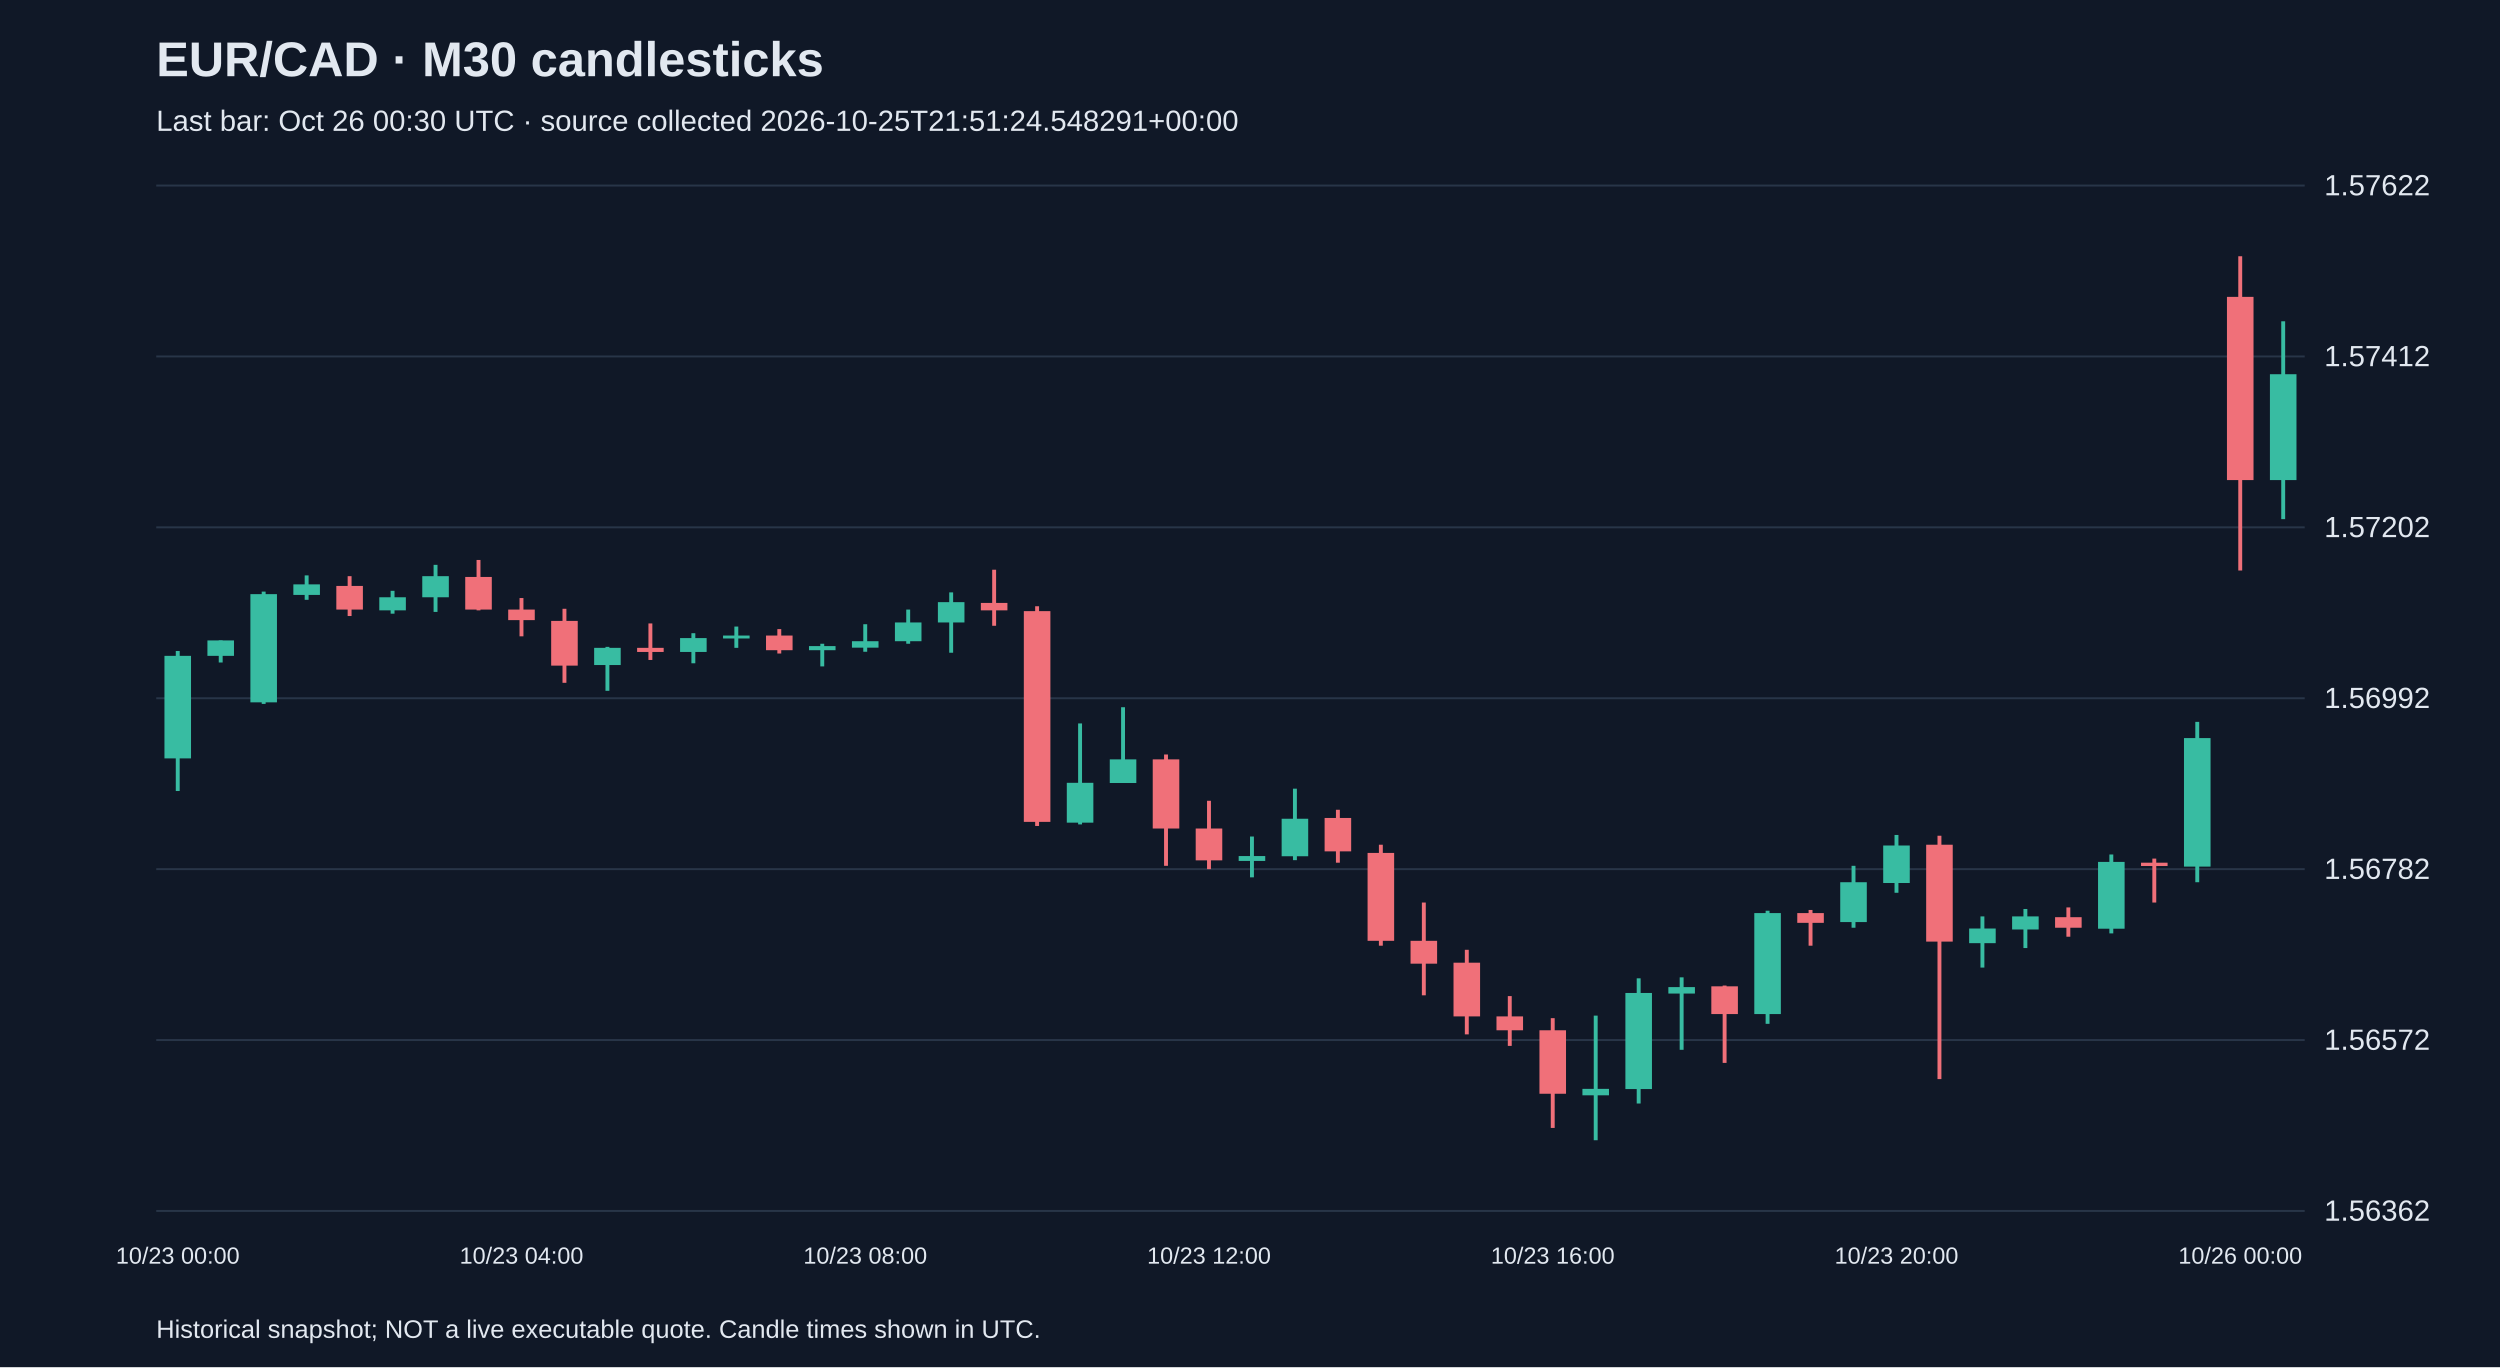
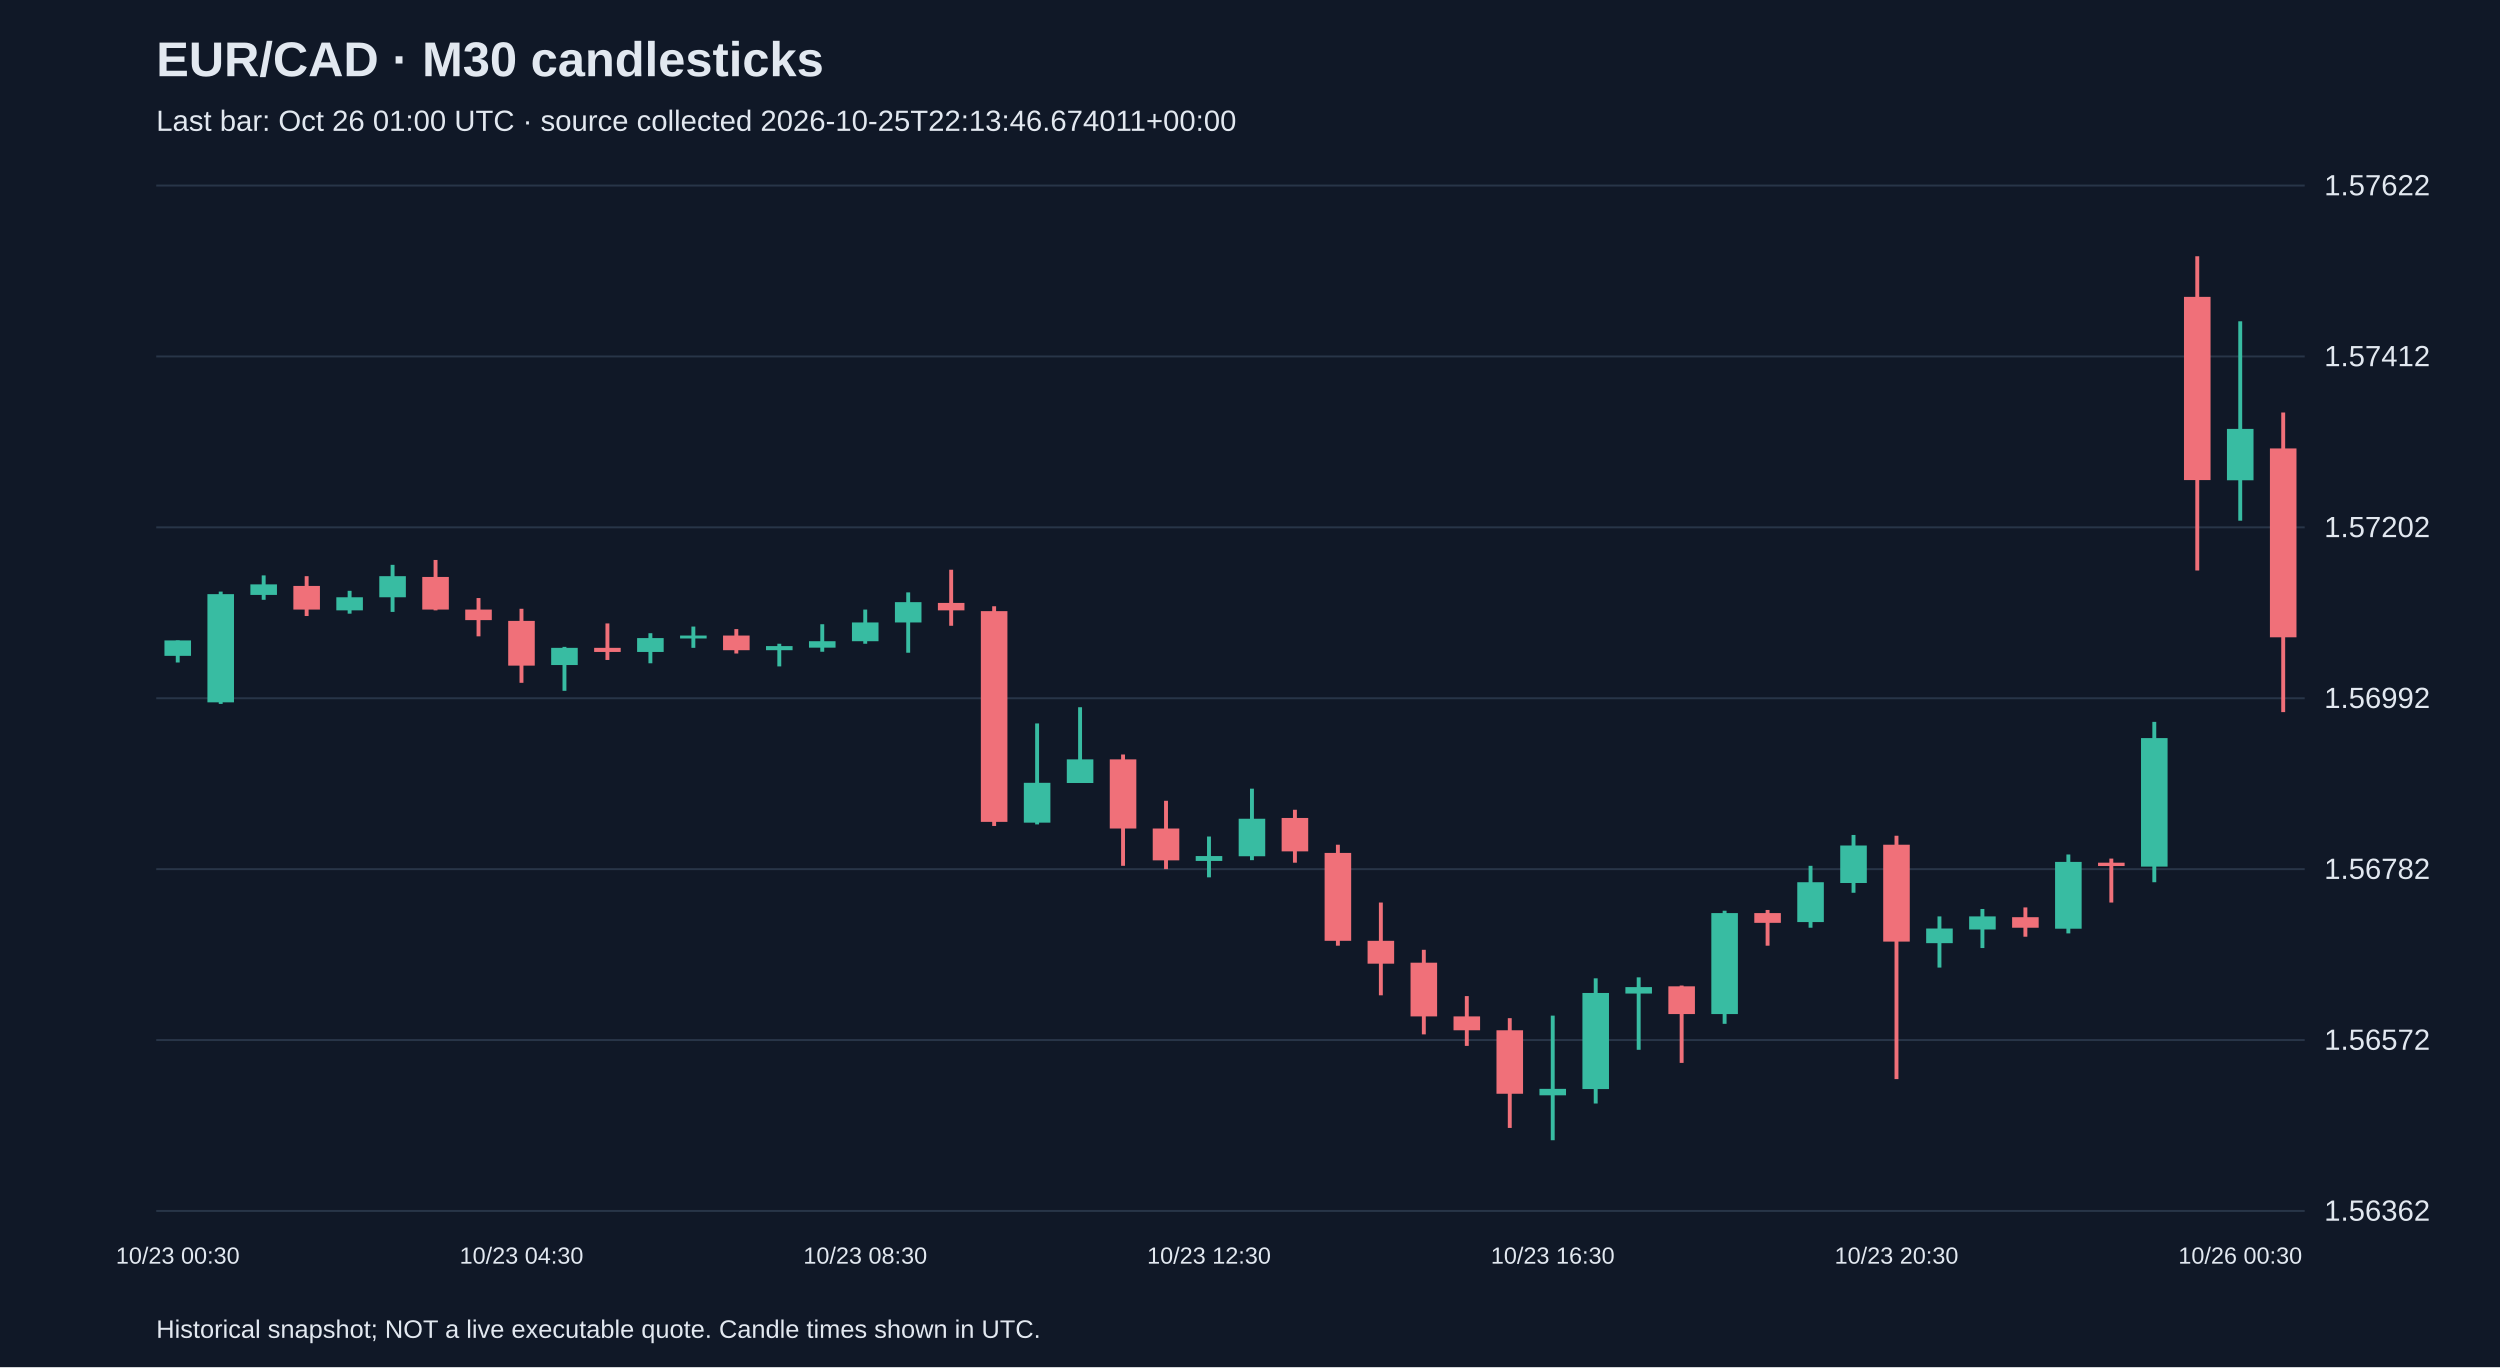
<svg xmlns="http://www.w3.org/2000/svg" viewBox="0 0 1280 700">
  <rect width="100%" height="100%" fill="#101827" />
  <style>text{font-family:Arial,sans-serif;fill:#e2e8f0}</style>
  <text x="80" y="39" font-size="25" font-weight="bold">EUR/CAD · M30 candlesticks</text>
-   <text x="80" y="67" font-size="15" fill="#a6b1c5">Last bar: Oct 26 00:30 UTC · source collected 2026-10-25T21:51:24.548291+00:00</text>
+   <text x="80" y="67" font-size="15" fill="#a6b1c5">Last bar: Oct 26 01:00 UTC · source collected 2026-10-25T22:13:46.674011+00:00</text>
  <line x1="80" y1="620.0" x2="1180" y2="620.0" stroke="#283548" />
  <text x="1190" y="625.0" font-size="15">1.56362</text>
  <line x1="80" y1="532.5" x2="1180" y2="532.5" stroke="#283548" />
  <text x="1190" y="537.5" font-size="15">1.56572</text>
  <line x1="80" y1="445.0" x2="1180" y2="445.0" stroke="#283548" />
  <text x="1190" y="450.0" font-size="15">1.56782</text>
  <line x1="80" y1="357.5" x2="1180" y2="357.5" stroke="#283548" />
  <text x="1190" y="362.5" font-size="15">1.56992</text>
  <line x1="80" y1="270.0" x2="1180" y2="270.0" stroke="#283548" />
  <text x="1190" y="275.0" font-size="15">1.57202</text>
  <line x1="80" y1="182.5" x2="1180" y2="182.5" stroke="#283548" />
  <text x="1190" y="187.5" font-size="15">1.57412</text>
  <line x1="80" y1="95.0" x2="1180" y2="95.0" stroke="#283548" />
  <text x="1190" y="100.0" font-size="15">1.57622</text>
-   <line x1="91.0" y1="333.3" x2="91.0" y2="405.0" stroke="#38bca2" stroke-width="2" />
-   <rect x="84.2" y="335.8" width="13.6" height="52.5" fill="#38bca2" />
-   <text x="91.0" y="647" text-anchor="middle" font-size="12">10/23 00:00</text>
-   <line x1="113.0" y1="327.9" x2="113.0" y2="339.2" stroke="#38bca2" stroke-width="2" />
-   <rect x="106.2" y="327.9" width="13.6" height="7.9" fill="#38bca2" />
-   <line x1="135.0" y1="302.9" x2="135.0" y2="360.4" stroke="#38bca2" stroke-width="2" />
-   <rect x="128.2" y="304.2" width="13.6" height="55.4" fill="#38bca2" />
-   <line x1="157.0" y1="294.6" x2="157.0" y2="307.1" stroke="#38bca2" stroke-width="2" />
-   <rect x="150.2" y="299.2" width="13.6" height="5.4" fill="#38bca2" />
-   <line x1="179.0" y1="295.0" x2="179.0" y2="315.4" stroke="#f07079" stroke-width="2" />
-   <rect x="172.2" y="300.0" width="13.6" height="12.1" fill="#f07079" />
-   <line x1="201.0" y1="302.5" x2="201.0" y2="314.2" stroke="#38bca2" stroke-width="2" />
-   <rect x="194.2" y="305.8" width="13.6" height="6.7" fill="#38bca2" />
-   <line x1="223.0" y1="289.2" x2="223.0" y2="313.3" stroke="#38bca2" stroke-width="2" />
-   <rect x="216.2" y="295.0" width="13.6" height="10.8" fill="#38bca2" />
-   <line x1="245.0" y1="286.7" x2="245.0" y2="312.5" stroke="#f07079" stroke-width="2" />
-   <rect x="238.2" y="295.4" width="13.6" height="16.7" fill="#f07079" />
-   <line x1="267.0" y1="306.2" x2="267.0" y2="325.8" stroke="#f07079" stroke-width="2" />
-   <rect x="260.2" y="312.1" width="13.6" height="5.4" fill="#f07079" />
-   <text x="267.0" y="647" text-anchor="middle" font-size="12">10/23 04:00</text>
-   <line x1="289.0" y1="311.7" x2="289.0" y2="349.6" stroke="#f07079" stroke-width="2" />
-   <rect x="282.2" y="317.9" width="13.6" height="22.9" fill="#f07079" />
-   <line x1="311.0" y1="331.2" x2="311.0" y2="353.7" stroke="#38bca2" stroke-width="2" />
-   <rect x="304.2" y="331.7" width="13.6" height="8.8" fill="#38bca2" />
-   <line x1="333.0" y1="319.2" x2="333.0" y2="337.9" stroke="#f07079" stroke-width="2" />
-   <rect x="326.2" y="331.7" width="13.6" height="2.1" fill="#f07079" />
-   <line x1="355.0" y1="324.2" x2="355.0" y2="339.6" stroke="#38bca2" stroke-width="2" />
-   <rect x="348.2" y="326.7" width="13.6" height="7.1" fill="#38bca2" />
-   <line x1="377.0" y1="320.8" x2="377.0" y2="331.7" stroke="#38bca2" stroke-width="2" />
-   <rect x="370.2" y="325.4" width="13.6" height="1.5" fill="#38bca2" />
-   <line x1="399.0" y1="322.1" x2="399.0" y2="334.6" stroke="#f07079" stroke-width="2" />
-   <rect x="392.2" y="325.4" width="13.6" height="7.5" fill="#f07079" />
-   <line x1="421.0" y1="329.6" x2="421.0" y2="341.2" stroke="#38bca2" stroke-width="2" />
-   <rect x="414.2" y="330.8" width="13.6" height="2.1" fill="#38bca2" />
-   <line x1="443.0" y1="319.6" x2="443.0" y2="333.7" stroke="#38bca2" stroke-width="2" />
-   <rect x="436.2" y="328.3" width="13.6" height="3.3" fill="#38bca2" />
-   <text x="443.0" y="647" text-anchor="middle" font-size="12">10/23 08:00</text>
-   <line x1="465.0" y1="312.1" x2="465.0" y2="329.6" stroke="#38bca2" stroke-width="2" />
-   <rect x="458.2" y="318.7" width="13.6" height="9.6" fill="#38bca2" />
-   <line x1="487.0" y1="303.3" x2="487.0" y2="334.2" stroke="#38bca2" stroke-width="2" />
-   <rect x="480.2" y="308.3" width="13.6" height="10.4" fill="#38bca2" />
-   <line x1="509.0" y1="291.7" x2="509.0" y2="320.4" stroke="#f07079" stroke-width="2" />
-   <rect x="502.2" y="308.7" width="13.6" height="3.8" fill="#f07079" />
-   <line x1="531.0" y1="310.4" x2="531.0" y2="422.9" stroke="#f07079" stroke-width="2" />
-   <rect x="524.2" y="312.9" width="13.6" height="107.9" fill="#f07079" />
-   <line x1="553.0" y1="370.4" x2="553.0" y2="422.1" stroke="#38bca2" stroke-width="2" />
-   <rect x="546.2" y="400.8" width="13.6" height="20.4" fill="#38bca2" />
-   <line x1="575.0" y1="362.1" x2="575.0" y2="400.8" stroke="#38bca2" stroke-width="2" />
-   <rect x="568.2" y="388.8" width="13.6" height="12.1" fill="#38bca2" />
-   <line x1="597.0" y1="386.3" x2="597.0" y2="443.3" stroke="#f07079" stroke-width="2" />
-   <rect x="590.2" y="388.8" width="13.6" height="35.4" fill="#f07079" />
-   <line x1="619.0" y1="410.0" x2="619.0" y2="445.0" stroke="#f07079" stroke-width="2" />
-   <rect x="612.2" y="424.2" width="13.6" height="16.3" fill="#f07079" />
-   <text x="619.0" y="647" text-anchor="middle" font-size="12">10/23 12:00</text>
-   <line x1="641.0" y1="428.3" x2="641.0" y2="449.2" stroke="#38bca2" stroke-width="2" />
-   <rect x="634.2" y="438.3" width="13.6" height="2.5" fill="#38bca2" />
-   <line x1="663.0" y1="403.8" x2="663.0" y2="440.4" stroke="#38bca2" stroke-width="2" />
-   <rect x="656.2" y="419.2" width="13.6" height="19.2" fill="#38bca2" />
-   <line x1="685.0" y1="414.6" x2="685.0" y2="441.7" stroke="#f07079" stroke-width="2" />
-   <rect x="678.2" y="418.8" width="13.6" height="17.1" fill="#f07079" />
-   <line x1="707.0" y1="432.5" x2="707.0" y2="484.2" stroke="#f07079" stroke-width="2" />
-   <rect x="700.2" y="436.7" width="13.6" height="45.0" fill="#f07079" />
-   <line x1="729.0" y1="462.1" x2="729.0" y2="509.6" stroke="#f07079" stroke-width="2" />
-   <rect x="722.2" y="481.7" width="13.6" height="11.7" fill="#f07079" />
-   <line x1="751.0" y1="486.3" x2="751.0" y2="529.6" stroke="#f07079" stroke-width="2" />
-   <rect x="744.2" y="492.9" width="13.6" height="27.5" fill="#f07079" />
-   <line x1="773.0" y1="510.0" x2="773.0" y2="535.5" stroke="#f07079" stroke-width="2" />
-   <rect x="766.2" y="520.4" width="13.6" height="7.1" fill="#f07079" />
-   <line x1="795.0" y1="521.3" x2="795.0" y2="577.5" stroke="#f07079" stroke-width="2" />
-   <rect x="788.2" y="527.5" width="13.6" height="32.5" fill="#f07079" />
-   <text x="795.0" y="647" text-anchor="middle" font-size="12">10/23 16:00</text>
-   <line x1="817.0" y1="520.0" x2="817.0" y2="583.8" stroke="#38bca2" stroke-width="2" />
-   <rect x="810.2" y="557.5" width="13.6" height="3.3" fill="#38bca2" />
-   <line x1="839.0" y1="500.9" x2="839.0" y2="565.0" stroke="#38bca2" stroke-width="2" />
-   <rect x="832.2" y="508.4" width="13.6" height="49.2" fill="#38bca2" />
-   <line x1="861.0" y1="500.4" x2="861.0" y2="537.5" stroke="#38bca2" stroke-width="2" />
-   <rect x="854.2" y="505.4" width="13.6" height="3.3" fill="#38bca2" />
-   <line x1="883.0" y1="504.6" x2="883.0" y2="544.2" stroke="#f07079" stroke-width="2" />
-   <rect x="876.2" y="505.0" width="13.6" height="14.2" fill="#f07079" />
-   <line x1="905.0" y1="466.3" x2="905.0" y2="524.2" stroke="#38bca2" stroke-width="2" />
-   <rect x="898.2" y="467.5" width="13.6" height="51.7" fill="#38bca2" />
-   <line x1="927.0" y1="465.9" x2="927.0" y2="484.2" stroke="#f07079" stroke-width="2" />
-   <rect x="920.2" y="467.5" width="13.6" height="5.0" fill="#f07079" />
-   <line x1="949.0" y1="443.3" x2="949.0" y2="475.0" stroke="#38bca2" stroke-width="2" />
-   <rect x="942.2" y="451.7" width="13.6" height="20.4" fill="#38bca2" />
-   <line x1="971.0" y1="427.5" x2="971.0" y2="457.1" stroke="#38bca2" stroke-width="2" />
-   <rect x="964.2" y="432.9" width="13.6" height="19.2" fill="#38bca2" />
-   <text x="971.0" y="647" text-anchor="middle" font-size="12">10/23 20:00</text>
-   <line x1="993.0" y1="427.9" x2="993.0" y2="552.5" stroke="#f07079" stroke-width="2" />
-   <rect x="986.2" y="432.5" width="13.6" height="49.6" fill="#f07079" />
-   <line x1="1015.0" y1="469.2" x2="1015.0" y2="495.4" stroke="#38bca2" stroke-width="2" />
-   <rect x="1008.2" y="475.4" width="13.6" height="7.5" fill="#38bca2" />
-   <line x1="1037.0" y1="465.4" x2="1037.0" y2="485.4" stroke="#38bca2" stroke-width="2" />
-   <rect x="1030.2" y="469.2" width="13.6" height="6.7" fill="#38bca2" />
-   <line x1="1059.0" y1="464.6" x2="1059.0" y2="479.6" stroke="#f07079" stroke-width="2" />
-   <rect x="1052.2" y="469.6" width="13.6" height="5.4" fill="#f07079" />
-   <line x1="1081.0" y1="437.5" x2="1081.0" y2="477.9" stroke="#38bca2" stroke-width="2" />
-   <rect x="1074.2" y="441.3" width="13.6" height="34.2" fill="#38bca2" />
-   <line x1="1103.0" y1="439.6" x2="1103.0" y2="462.1" stroke="#f07079" stroke-width="2" />
-   <rect x="1096.2" y="441.7" width="13.6" height="1.7" fill="#f07079" />
-   <line x1="1125.0" y1="369.6" x2="1125.0" y2="451.7" stroke="#38bca2" stroke-width="2" />
-   <rect x="1118.2" y="377.9" width="13.6" height="65.8" fill="#38bca2" />
-   <line x1="1147.0" y1="131.2" x2="1147.0" y2="292.1" stroke="#f07079" stroke-width="2" />
-   <rect x="1140.2" y="152.0" width="13.6" height="93.8" fill="#f07079" />
-   <text x="1147.0" y="647" text-anchor="middle" font-size="12">10/26 00:00</text>
-   <line x1="1169.0" y1="164.5" x2="1169.0" y2="265.8" stroke="#38bca2" stroke-width="2" />
-   <rect x="1162.2" y="191.6" width="13.6" height="54.2" fill="#38bca2" />
+   <line x1="91.0" y1="327.9" x2="91.0" y2="339.2" stroke="#38bca2" stroke-width="2" />
+   <rect x="84.2" y="327.9" width="13.6" height="7.9" fill="#38bca2" />
+   <text x="91.0" y="647" text-anchor="middle" font-size="12">10/23 00:30</text>
+   <line x1="113.0" y1="302.9" x2="113.0" y2="360.4" stroke="#38bca2" stroke-width="2" />
+   <rect x="106.2" y="304.2" width="13.6" height="55.4" fill="#38bca2" />
+   <line x1="135.0" y1="294.6" x2="135.0" y2="307.1" stroke="#38bca2" stroke-width="2" />
+   <rect x="128.2" y="299.2" width="13.6" height="5.4" fill="#38bca2" />
+   <line x1="157.0" y1="295.0" x2="157.0" y2="315.4" stroke="#f07079" stroke-width="2" />
+   <rect x="150.2" y="300.0" width="13.6" height="12.1" fill="#f07079" />
+   <line x1="179.0" y1="302.5" x2="179.0" y2="314.2" stroke="#38bca2" stroke-width="2" />
+   <rect x="172.2" y="305.8" width="13.6" height="6.7" fill="#38bca2" />
+   <line x1="201.0" y1="289.2" x2="201.0" y2="313.3" stroke="#38bca2" stroke-width="2" />
+   <rect x="194.2" y="295.0" width="13.6" height="10.8" fill="#38bca2" />
+   <line x1="223.0" y1="286.7" x2="223.0" y2="312.5" stroke="#f07079" stroke-width="2" />
+   <rect x="216.2" y="295.4" width="13.6" height="16.7" fill="#f07079" />
+   <line x1="245.0" y1="306.2" x2="245.0" y2="325.8" stroke="#f07079" stroke-width="2" />
+   <rect x="238.2" y="312.1" width="13.6" height="5.4" fill="#f07079" />
+   <line x1="267.0" y1="311.7" x2="267.0" y2="349.6" stroke="#f07079" stroke-width="2" />
+   <rect x="260.2" y="317.9" width="13.6" height="22.9" fill="#f07079" />
+   <text x="267.0" y="647" text-anchor="middle" font-size="12">10/23 04:30</text>
+   <line x1="289.0" y1="331.2" x2="289.0" y2="353.7" stroke="#38bca2" stroke-width="2" />
+   <rect x="282.2" y="331.7" width="13.6" height="8.8" fill="#38bca2" />
+   <line x1="311.0" y1="319.2" x2="311.0" y2="337.9" stroke="#f07079" stroke-width="2" />
+   <rect x="304.2" y="331.7" width="13.6" height="2.1" fill="#f07079" />
+   <line x1="333.0" y1="324.2" x2="333.0" y2="339.6" stroke="#38bca2" stroke-width="2" />
+   <rect x="326.2" y="326.7" width="13.6" height="7.1" fill="#38bca2" />
+   <line x1="355.0" y1="320.8" x2="355.0" y2="331.7" stroke="#38bca2" stroke-width="2" />
+   <rect x="348.2" y="325.4" width="13.6" height="1.5" fill="#38bca2" />
+   <line x1="377.0" y1="322.1" x2="377.0" y2="334.6" stroke="#f07079" stroke-width="2" />
+   <rect x="370.2" y="325.4" width="13.6" height="7.5" fill="#f07079" />
+   <line x1="399.0" y1="329.6" x2="399.0" y2="341.2" stroke="#38bca2" stroke-width="2" />
+   <rect x="392.2" y="330.8" width="13.6" height="2.1" fill="#38bca2" />
+   <line x1="421.0" y1="319.6" x2="421.0" y2="333.7" stroke="#38bca2" stroke-width="2" />
+   <rect x="414.2" y="328.3" width="13.6" height="3.3" fill="#38bca2" />
+   <line x1="443.0" y1="312.1" x2="443.0" y2="329.6" stroke="#38bca2" stroke-width="2" />
+   <rect x="436.2" y="318.7" width="13.6" height="9.6" fill="#38bca2" />
+   <text x="443.0" y="647" text-anchor="middle" font-size="12">10/23 08:30</text>
+   <line x1="465.0" y1="303.3" x2="465.0" y2="334.2" stroke="#38bca2" stroke-width="2" />
+   <rect x="458.2" y="308.3" width="13.6" height="10.4" fill="#38bca2" />
+   <line x1="487.0" y1="291.7" x2="487.0" y2="320.4" stroke="#f07079" stroke-width="2" />
+   <rect x="480.2" y="308.7" width="13.6" height="3.8" fill="#f07079" />
+   <line x1="509.0" y1="310.4" x2="509.0" y2="422.9" stroke="#f07079" stroke-width="2" />
+   <rect x="502.2" y="312.9" width="13.6" height="107.9" fill="#f07079" />
+   <line x1="531.0" y1="370.4" x2="531.0" y2="422.1" stroke="#38bca2" stroke-width="2" />
+   <rect x="524.2" y="400.8" width="13.6" height="20.4" fill="#38bca2" />
+   <line x1="553.0" y1="362.1" x2="553.0" y2="400.8" stroke="#38bca2" stroke-width="2" />
+   <rect x="546.2" y="388.8" width="13.6" height="12.1" fill="#38bca2" />
+   <line x1="575.0" y1="386.3" x2="575.0" y2="443.3" stroke="#f07079" stroke-width="2" />
+   <rect x="568.2" y="388.8" width="13.6" height="35.4" fill="#f07079" />
+   <line x1="597.0" y1="410.0" x2="597.0" y2="445.0" stroke="#f07079" stroke-width="2" />
+   <rect x="590.2" y="424.2" width="13.6" height="16.3" fill="#f07079" />
+   <line x1="619.0" y1="428.3" x2="619.0" y2="449.2" stroke="#38bca2" stroke-width="2" />
+   <rect x="612.2" y="438.3" width="13.6" height="2.5" fill="#38bca2" />
+   <text x="619.0" y="647" text-anchor="middle" font-size="12">10/23 12:30</text>
+   <line x1="641.0" y1="403.8" x2="641.0" y2="440.4" stroke="#38bca2" stroke-width="2" />
+   <rect x="634.2" y="419.2" width="13.6" height="19.2" fill="#38bca2" />
+   <line x1="663.0" y1="414.6" x2="663.0" y2="441.7" stroke="#f07079" stroke-width="2" />
+   <rect x="656.2" y="418.8" width="13.6" height="17.1" fill="#f07079" />
+   <line x1="685.0" y1="432.5" x2="685.0" y2="484.2" stroke="#f07079" stroke-width="2" />
+   <rect x="678.2" y="436.7" width="13.6" height="45.0" fill="#f07079" />
+   <line x1="707.0" y1="462.1" x2="707.0" y2="509.6" stroke="#f07079" stroke-width="2" />
+   <rect x="700.2" y="481.7" width="13.6" height="11.7" fill="#f07079" />
+   <line x1="729.0" y1="486.3" x2="729.0" y2="529.6" stroke="#f07079" stroke-width="2" />
+   <rect x="722.2" y="492.9" width="13.6" height="27.5" fill="#f07079" />
+   <line x1="751.0" y1="510.0" x2="751.0" y2="535.5" stroke="#f07079" stroke-width="2" />
+   <rect x="744.2" y="520.4" width="13.6" height="7.1" fill="#f07079" />
+   <line x1="773.0" y1="521.3" x2="773.0" y2="577.5" stroke="#f07079" stroke-width="2" />
+   <rect x="766.2" y="527.5" width="13.6" height="32.5" fill="#f07079" />
+   <line x1="795.0" y1="520.0" x2="795.0" y2="583.8" stroke="#38bca2" stroke-width="2" />
+   <rect x="788.2" y="557.5" width="13.6" height="3.3" fill="#38bca2" />
+   <text x="795.0" y="647" text-anchor="middle" font-size="12">10/23 16:30</text>
+   <line x1="817.0" y1="500.9" x2="817.0" y2="565.0" stroke="#38bca2" stroke-width="2" />
+   <rect x="810.2" y="508.4" width="13.6" height="49.2" fill="#38bca2" />
+   <line x1="839.0" y1="500.4" x2="839.0" y2="537.5" stroke="#38bca2" stroke-width="2" />
+   <rect x="832.2" y="505.4" width="13.6" height="3.3" fill="#38bca2" />
+   <line x1="861.0" y1="504.6" x2="861.0" y2="544.2" stroke="#f07079" stroke-width="2" />
+   <rect x="854.2" y="505.0" width="13.6" height="14.2" fill="#f07079" />
+   <line x1="883.0" y1="466.3" x2="883.0" y2="524.2" stroke="#38bca2" stroke-width="2" />
+   <rect x="876.2" y="467.5" width="13.6" height="51.7" fill="#38bca2" />
+   <line x1="905.0" y1="465.9" x2="905.0" y2="484.2" stroke="#f07079" stroke-width="2" />
+   <rect x="898.2" y="467.5" width="13.6" height="5.0" fill="#f07079" />
+   <line x1="927.0" y1="443.3" x2="927.0" y2="475.0" stroke="#38bca2" stroke-width="2" />
+   <rect x="920.2" y="451.7" width="13.6" height="20.4" fill="#38bca2" />
+   <line x1="949.0" y1="427.5" x2="949.0" y2="457.1" stroke="#38bca2" stroke-width="2" />
+   <rect x="942.2" y="432.9" width="13.6" height="19.2" fill="#38bca2" />
+   <line x1="971.0" y1="427.9" x2="971.0" y2="552.5" stroke="#f07079" stroke-width="2" />
+   <rect x="964.2" y="432.5" width="13.6" height="49.6" fill="#f07079" />
+   <text x="971.0" y="647" text-anchor="middle" font-size="12">10/23 20:30</text>
+   <line x1="993.0" y1="469.2" x2="993.0" y2="495.4" stroke="#38bca2" stroke-width="2" />
+   <rect x="986.2" y="475.4" width="13.6" height="7.5" fill="#38bca2" />
+   <line x1="1015.0" y1="465.4" x2="1015.0" y2="485.4" stroke="#38bca2" stroke-width="2" />
+   <rect x="1008.2" y="469.2" width="13.6" height="6.7" fill="#38bca2" />
+   <line x1="1037.0" y1="464.6" x2="1037.0" y2="479.6" stroke="#f07079" stroke-width="2" />
+   <rect x="1030.2" y="469.6" width="13.6" height="5.4" fill="#f07079" />
+   <line x1="1059.0" y1="437.5" x2="1059.0" y2="477.9" stroke="#38bca2" stroke-width="2" />
+   <rect x="1052.2" y="441.3" width="13.6" height="34.2" fill="#38bca2" />
+   <line x1="1081.0" y1="439.6" x2="1081.0" y2="462.1" stroke="#f07079" stroke-width="2" />
+   <rect x="1074.2" y="441.7" width="13.6" height="1.7" fill="#f07079" />
+   <line x1="1103.0" y1="369.6" x2="1103.0" y2="451.7" stroke="#38bca2" stroke-width="2" />
+   <rect x="1096.2" y="377.9" width="13.6" height="65.8" fill="#38bca2" />
+   <line x1="1125.0" y1="131.2" x2="1125.0" y2="292.1" stroke="#f07079" stroke-width="2" />
+   <rect x="1118.2" y="152.0" width="13.6" height="93.8" fill="#f07079" />
+   <line x1="1147.0" y1="164.5" x2="1147.0" y2="266.6" stroke="#38bca2" stroke-width="2" />
+   <rect x="1140.2" y="219.6" width="13.6" height="26.3" fill="#38bca2" />
+   <text x="1147.0" y="647" text-anchor="middle" font-size="12">10/26 00:30</text>
+   <line x1="1169.0" y1="211.2" x2="1169.0" y2="364.6" stroke="#f07079" stroke-width="2" />
+   <rect x="1162.2" y="229.6" width="13.6" height="96.7" fill="#f07079" />
  <text x="80" y="685" font-size="13">Historical snapshot; NOT a live executable quote. Candle times shown in UTC.</text>
</svg>
